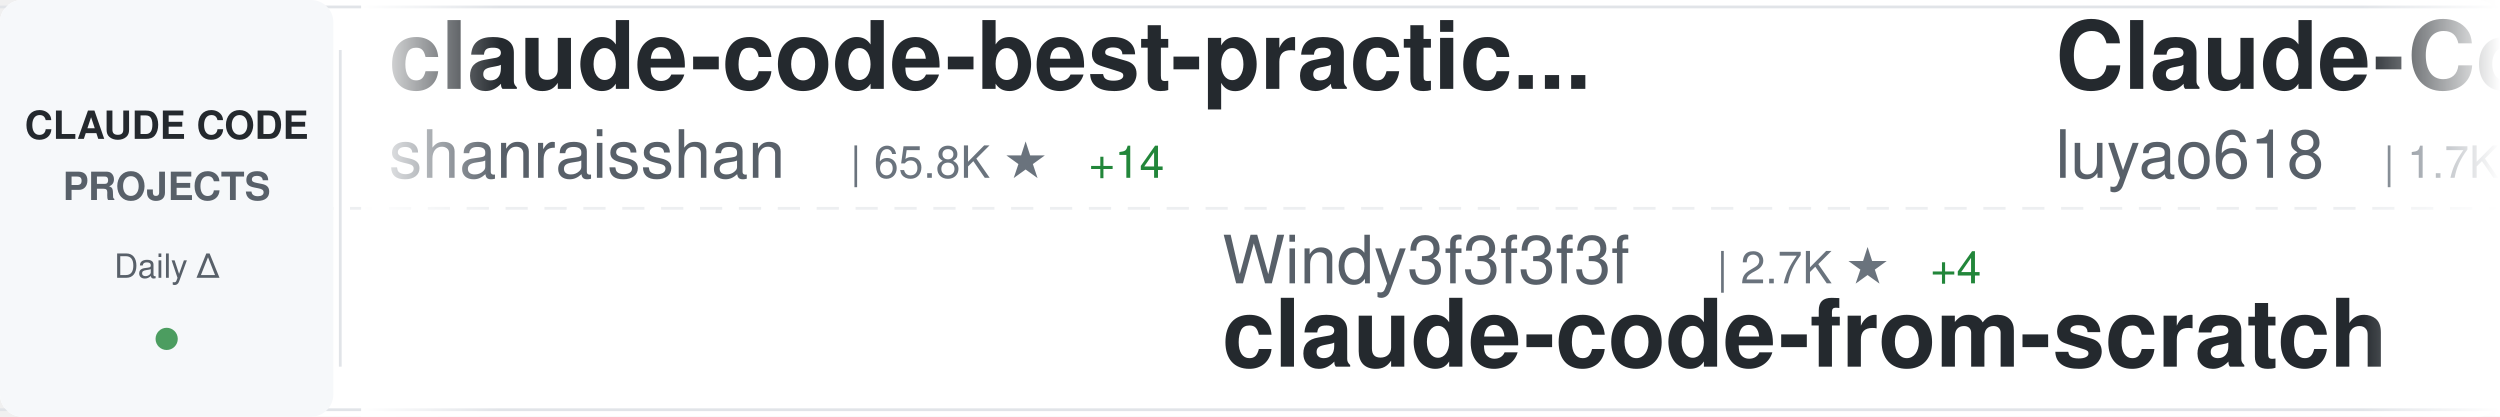
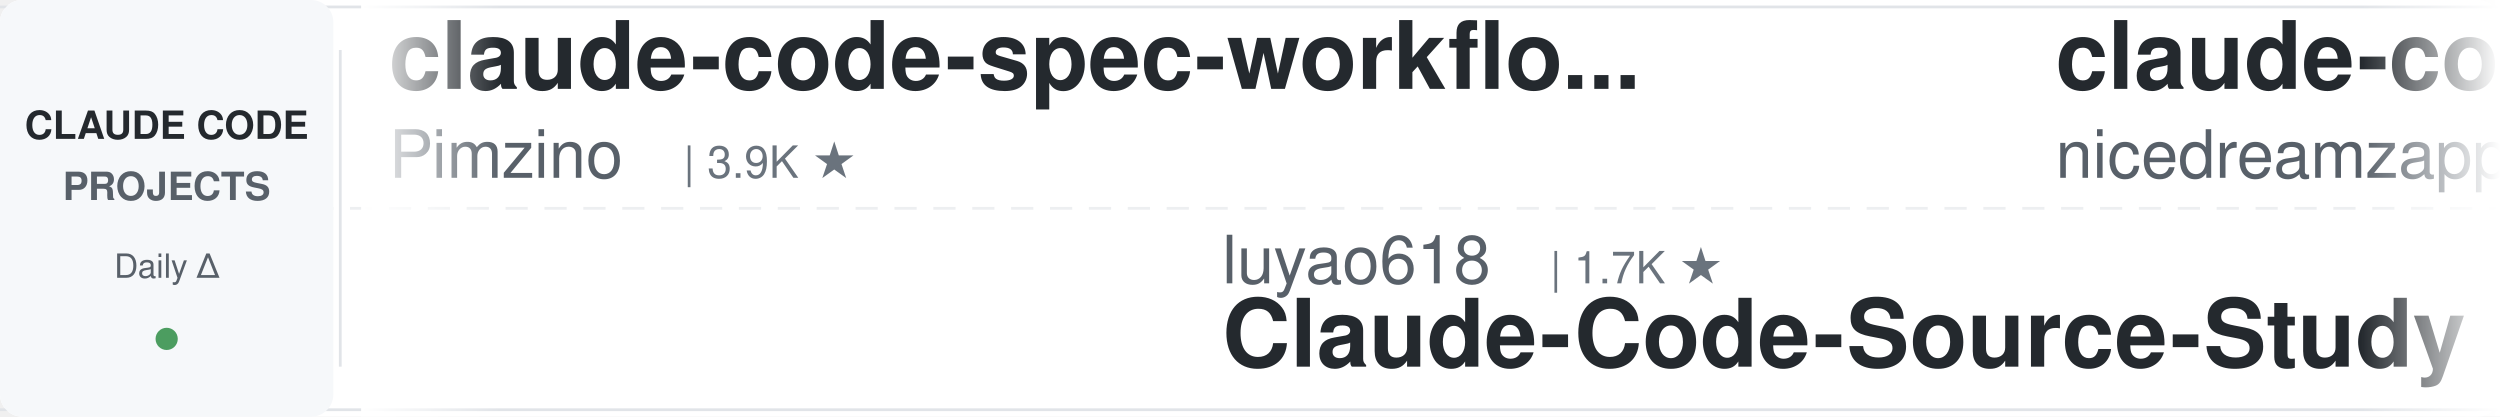
<svg xmlns="http://www.w3.org/2000/svg" width="900" height="150">
  <defs>
    <linearGradient id="awesomeLeftFade" x1="0%" y1="0%" x2="100%" y2="0%">
      <stop offset="0%" style="stop-color:#ffffff;stop-opacity:1" />
      <stop offset="100%" style="stop-color:#ffffff;stop-opacity:0" />
    </linearGradient>
    <linearGradient id="awesomeRightFade" x1="0%" y1="0%" x2="100%" y2="0%">
      <stop offset="0%" style="stop-color:#ffffff;stop-opacity:0" />
      <stop offset="100%" style="stop-color:#ffffff;stop-opacity:1" />
    </linearGradient>
  </defs>
  <rect width="900" height="150" fill="#ffffff" rx="8" />
  <rect x="0" y="2" width="900" height="1" fill="#e1e4e8" />
  <rect x="0" y="147" width="900" height="1" fill="#e1e4e8" />
  <line x1="0" y1="75" x2="900" y2="75" stroke="#e1e4e8" stroke-width="1" stroke-dasharray="8 6" opacity="0.6" />
  <rect x="0" y="0" width="120" height="150" fill="#f6f8fa" rx="8" />
  <text x="60" y="50" font-family="-apple-system, BlinkMacSystemFont, 'Segoe UI', Helvetica, Arial, sans-serif" font-size="14" font-weight="600" fill="#24292e" text-anchor="middle">CLAUDE CODE</text>
  <text x="60" y="72" font-family="-apple-system, BlinkMacSystemFont, 'Segoe UI', Helvetica, Arial, sans-serif" font-size="14" font-weight="600" fill="#586069" text-anchor="middle">PROJECTS</text>
  <text x="60" y="100" font-family="-apple-system, BlinkMacSystemFont, 'Segoe UI', Helvetica, Arial, sans-serif" font-size="12" font-weight="500" fill="#586069" text-anchor="middle">Daily Δ</text>
  <circle cx="60" cy="122" r="4" fill="#22863a" opacity="0.8" />
  <rect x="122" y="18" width="1" height="114" fill="#e1e4e8" />
  <clipPath id="awesomeTickerClip">
    <rect x="130" y="0" width="770" height="150" />
  </clipPath>
  <g clip-path="url(#awesomeTickerClip)">
    <g id="awesomeTickerItems">
      <animateTransform attributeName="transform" attributeType="XML" type="translate" from="0 0" to="-3000 0" dur="54s" repeatCount="indefinite" />
      <g transform="translate(0, 0)">
-         <text x="140" y="32" font-family="-apple-system, BlinkMacSystemFont, 'Segoe UI', Helvetica, Arial, sans-serif" font-size="34" font-weight="600" fill="#24292e">claude-code-best-practic...</text>
-         <text x="140" y="64" font-family="-apple-system, BlinkMacSystemFont, 'Segoe UI', Helvetica, Arial, sans-serif" font-size="24" font-weight="400" fill="#586069">shanraisshan</text>
-         <text x="306" y="64" font-family="-apple-system, BlinkMacSystemFont, 'Segoe UI', Helvetica, Arial, sans-serif" font-size="16" font-weight="500" fill="#6a737d">| 65.8K ★</text>
-         <text x="392" y="64" font-family="-apple-system, BlinkMacSystemFont, 'Segoe UI', Helvetica, Arial, sans-serif" font-size="16" font-weight="500" fill="#22863a"> +14</text>
+         <text x="140" y="32" font-family="-apple-system, BlinkMacSystemFont, 'Segoe UI', Helvetica, Arial, sans-serif" font-size="34" font-weight="600" fill="#24292e">claude-code-spec-workflo...</text>
+         <text x="140" y="64" font-family="-apple-system, BlinkMacSystemFont, 'Segoe UI', Helvetica, Arial, sans-serif" font-size="24" font-weight="400" fill="#586069">Pimzino</text>
+         <text x="246" y="64" font-family="-apple-system, BlinkMacSystemFont, 'Segoe UI', Helvetica, Arial, sans-serif" font-size="16" font-weight="500" fill="#6a737d">| 3.9K ★</text>
      </g>
      <g transform="translate(300, 0)">
-         <text x="140" y="102" font-family="-apple-system, BlinkMacSystemFont, 'Segoe UI', Helvetica, Arial, sans-serif" font-size="24" font-weight="400" fill="#586069">Windy3f3f3f3f</text>
-         <text x="318" y="102" font-family="-apple-system, BlinkMacSystemFont, 'Segoe UI', Helvetica, Arial, sans-serif" font-size="16" font-weight="500" fill="#6a737d">| 2.7K ★</text>
-         <text x="395" y="102" font-family="-apple-system, BlinkMacSystemFont, 'Segoe UI', Helvetica, Arial, sans-serif" font-size="16" font-weight="500" fill="#22863a"> +4</text>
-         <text x="140" y="132" font-family="-apple-system, BlinkMacSystemFont, 'Segoe UI', Helvetica, Arial, sans-serif" font-size="34" font-weight="600" fill="#24292e">claude-code-from-scratch</text>
+         <text x="140" y="102" font-family="-apple-system, BlinkMacSystemFont, 'Segoe UI', Helvetica, Arial, sans-serif" font-size="24" font-weight="400" fill="#586069">luyao618</text>
+         <text x="258" y="102" font-family="-apple-system, BlinkMacSystemFont, 'Segoe UI', Helvetica, Arial, sans-serif" font-size="16" font-weight="500" fill="#6a737d">| 1.7K ★</text>
+         <text x="140" y="132" font-family="-apple-system, BlinkMacSystemFont, 'Segoe UI', Helvetica, Arial, sans-serif" font-size="34" font-weight="600" fill="#24292e">Claude-Code-Source-Study</text>
      </g>
      <g transform="translate(600, 0)">
-         <text x="140" y="32" font-family="-apple-system, BlinkMacSystemFont, 'Segoe UI', Helvetica, Arial, sans-serif" font-size="34" font-weight="600" fill="#24292e">Claude-Code-Source-Study</text>
-         <text x="140" y="64" font-family="-apple-system, BlinkMacSystemFont, 'Segoe UI', Helvetica, Arial, sans-serif" font-size="24" font-weight="400" fill="#586069">luyao618</text>
-         <text x="258" y="64" font-family="-apple-system, BlinkMacSystemFont, 'Segoe UI', Helvetica, Arial, sans-serif" font-size="16" font-weight="500" fill="#6a737d">| 1.7K ★</text>
+         <text x="140" y="32" font-family="-apple-system, BlinkMacSystemFont, 'Segoe UI', Helvetica, Arial, sans-serif" font-size="34" font-weight="600" fill="#24292e">claude-code-local</text>
+         <text x="140" y="64" font-family="-apple-system, BlinkMacSystemFont, 'Segoe UI', Helvetica, Arial, sans-serif" font-size="24" font-weight="400" fill="#586069">nicedreamzapp</text>
+         <text x="318" y="64" font-family="-apple-system, BlinkMacSystemFont, 'Segoe UI', Helvetica, Arial, sans-serif" font-size="16" font-weight="500" fill="#6a737d">| 3.3K ★</text>
      </g>
      <g transform="translate(900, 0)">
-         <text x="140" y="102" font-family="-apple-system, BlinkMacSystemFont, 'Segoe UI', Helvetica, Arial, sans-serif" font-size="24" font-weight="400" fill="#586069">alejandrobalderas</text>
-         <text x="366" y="102" font-family="-apple-system, BlinkMacSystemFont, 'Segoe UI', Helvetica, Arial, sans-serif" font-size="16" font-weight="500" fill="#6a737d">| 2.8K ★</text>
-         <text x="443" y="102" font-family="-apple-system, BlinkMacSystemFont, 'Segoe UI', Helvetica, Arial, sans-serif" font-size="16" font-weight="500" fill="#22863a"> +1</text>
-         <text x="140" y="132" font-family="-apple-system, BlinkMacSystemFont, 'Segoe UI', Helvetica, Arial, sans-serif" font-size="34" font-weight="600" fill="#24292e">claude-code-from-source</text>
+         <text x="140" y="102" font-family="-apple-system, BlinkMacSystemFont, 'Segoe UI', Helvetica, Arial, sans-serif" font-size="24" font-weight="400" fill="#586069">Maciek-roboblog</text>
+         <text x="342" y="102" font-family="-apple-system, BlinkMacSystemFont, 'Segoe UI', Helvetica, Arial, sans-serif" font-size="16" font-weight="500" fill="#6a737d">| 8.7K ★</text>
+         <text x="140" y="132" font-family="-apple-system, BlinkMacSystemFont, 'Segoe UI', Helvetica, Arial, sans-serif" font-size="34" font-weight="600" fill="#24292e">Claude-Code-Usage-Monito...</text>
      </g>
      <g transform="translate(1200, 0)">
-         <text x="140" y="32" font-family="-apple-system, BlinkMacSystemFont, 'Segoe UI', Helvetica, Arial, sans-serif" font-size="34" font-weight="600" fill="#24292e">claude-code-source</text>
-         <text x="140" y="64" font-family="-apple-system, BlinkMacSystemFont, 'Segoe UI', Helvetica, Arial, sans-serif" font-size="24" font-weight="400" fill="#586069">AprilNEA</text>
-         <text x="258" y="64" font-family="-apple-system, BlinkMacSystemFont, 'Segoe UI', Helvetica, Arial, sans-serif" font-size="16" font-weight="500" fill="#6a737d">| 391 ★</text>
+         <text x="140" y="32" font-family="-apple-system, BlinkMacSystemFont, 'Segoe UI', Helvetica, Arial, sans-serif" font-size="34" font-weight="600" fill="#24292e">claude-code-from-source</text>
+         <text x="140" y="64" font-family="-apple-system, BlinkMacSystemFont, 'Segoe UI', Helvetica, Arial, sans-serif" font-size="24" font-weight="400" fill="#586069">alejandrobalderas</text>
+         <text x="366" y="64" font-family="-apple-system, BlinkMacSystemFont, 'Segoe UI', Helvetica, Arial, sans-serif" font-size="16" font-weight="500" fill="#6a737d">| 2.8K ★</text>
      </g>
      <g transform="translate(1500, 0)">
-         <text x="140" y="102" font-family="-apple-system, BlinkMacSystemFont, 'Segoe UI', Helvetica, Arial, sans-serif" font-size="24" font-weight="400" fill="#586069">ghuntley</text>
-         <text x="258" y="102" font-family="-apple-system, BlinkMacSystemFont, 'Segoe UI', Helvetica, Arial, sans-serif" font-size="16" font-weight="500" fill="#6a737d">| 991 ★</text>
-         <text x="140" y="132" font-family="-apple-system, BlinkMacSystemFont, 'Segoe UI', Helvetica, Arial, sans-serif" font-size="34" font-weight="600" fill="#24292e">claude-code-source-code-...</text>
+         <text x="140" y="102" font-family="-apple-system, BlinkMacSystemFont, 'Segoe UI', Helvetica, Arial, sans-serif" font-size="24" font-weight="400" fill="#586069">huangserva</text>
+         <text x="282" y="102" font-family="-apple-system, BlinkMacSystemFont, 'Segoe UI', Helvetica, Arial, sans-serif" font-size="16" font-weight="500" fill="#6a737d">| 627 ★</text>
+         <text x="140" y="132" font-family="-apple-system, BlinkMacSystemFont, 'Segoe UI', Helvetica, Arial, sans-serif" font-size="34" font-weight="600" fill="#24292e">claude-code-cli</text>
      </g>
      <g transform="translate(1800, 0)">
-         <text x="140" y="32" font-family="-apple-system, BlinkMacSystemFont, 'Segoe UI', Helvetica, Arial, sans-serif" font-size="34" font-weight="600" fill="#24292e">system_prompts_leaks</text>
-         <text x="140" y="64" font-family="-apple-system, BlinkMacSystemFont, 'Segoe UI', Helvetica, Arial, sans-serif" font-size="24" font-weight="400" fill="#586069">asgeirtj</text>
-         <text x="258" y="64" font-family="-apple-system, BlinkMacSystemFont, 'Segoe UI', Helvetica, Arial, sans-serif" font-size="16" font-weight="500" fill="#6a737d">| 64.4K ★</text>
-         <text x="344" y="64" font-family="-apple-system, BlinkMacSystemFont, 'Segoe UI', Helvetica, Arial, sans-serif" font-size="16" font-weight="500" fill="#22863a"> +28</text>
+         <text x="140" y="32" font-family="-apple-system, BlinkMacSystemFont, 'Segoe UI', Helvetica, Arial, sans-serif" font-size="34" font-weight="600" fill="#24292e">Claude-Code</text>
+         <text x="140" y="64" font-family="-apple-system, BlinkMacSystemFont, 'Segoe UI', Helvetica, Arial, sans-serif" font-size="24" font-weight="400" fill="#586069">KPR111</text>
+         <text x="234" y="64" font-family="-apple-system, BlinkMacSystemFont, 'Segoe UI', Helvetica, Arial, sans-serif" font-size="16" font-weight="500" fill="#6a737d">| 18 ★</text>
      </g>
      <g transform="translate(2100, 0)">
-         <text x="140" y="102" font-family="-apple-system, BlinkMacSystemFont, 'Segoe UI', Helvetica, Arial, sans-serif" font-size="24" font-weight="400" fill="#586069">xu-xiang</text>
-         <text x="258" y="102" font-family="-apple-system, BlinkMacSystemFont, 'Segoe UI', Helvetica, Arial, sans-serif" font-size="16" font-weight="500" fill="#6a737d">| 1.9K ★</text>
-         <text x="140" y="132" font-family="-apple-system, BlinkMacSystemFont, 'Segoe UI', Helvetica, Arial, sans-serif" font-size="34" font-weight="600" fill="#24292e">everything-claude-code-z...</text>
+         <text x="140" y="102" font-family="-apple-system, BlinkMacSystemFont, 'Segoe UI', Helvetica, Arial, sans-serif" font-size="24" font-weight="400" fill="#586069">shareAI-lab</text>
+         <text x="294" y="102" font-family="-apple-system, BlinkMacSystemFont, 'Segoe UI', Helvetica, Arial, sans-serif" font-size="16" font-weight="500" fill="#6a737d">| 76.3K ★</text>
+         <text x="380" y="102" font-family="-apple-system, BlinkMacSystemFont, 'Segoe UI', Helvetica, Arial, sans-serif" font-size="16" font-weight="500" fill="#22863a"> +21</text>
+         <text x="140" y="132" font-family="-apple-system, BlinkMacSystemFont, 'Segoe UI', Helvetica, Arial, sans-serif" font-size="34" font-weight="600" fill="#24292e">learn-claude-code</text>
      </g>
      <g transform="translate(2400, 0)">
-         <text x="140" y="32" font-family="-apple-system, BlinkMacSystemFont, 'Segoe UI', Helvetica, Arial, sans-serif" font-size="34" font-weight="600" fill="#24292e">claude-code-proxy</text>
-         <text x="140" y="64" font-family="-apple-system, BlinkMacSystemFont, 'Segoe UI', Helvetica, Arial, sans-serif" font-size="24" font-weight="400" fill="#586069">1rgs</text>
-         <text x="210" y="64" font-family="-apple-system, BlinkMacSystemFont, 'Segoe UI', Helvetica, Arial, sans-serif" font-size="16" font-weight="500" fill="#6a737d">| 3.7K ★</text>
-         <text x="287" y="64" font-family="-apple-system, BlinkMacSystemFont, 'Segoe UI', Helvetica, Arial, sans-serif" font-size="16" font-weight="500" fill="#cb2431"> -1</text>
+         <text x="140" y="32" font-family="-apple-system, BlinkMacSystemFont, 'Segoe UI', Helvetica, Arial, sans-serif" font-size="34" font-weight="600" fill="#24292e">claude-code-transcripts</text>
+         <text x="140" y="64" font-family="-apple-system, BlinkMacSystemFont, 'Segoe UI', Helvetica, Arial, sans-serif" font-size="24" font-weight="400" fill="#586069">simonw</text>
+         <text x="234" y="64" font-family="-apple-system, BlinkMacSystemFont, 'Segoe UI', Helvetica, Arial, sans-serif" font-size="16" font-weight="500" fill="#6a737d">| 1.7K ★</text>
      </g>
      <g transform="translate(2700, 0)">
-         <text x="140" y="102" font-family="-apple-system, BlinkMacSystemFont, 'Segoe UI', Helvetica, Arial, sans-serif" font-size="24" font-weight="400" fill="#586069">SeemSeam</text>
-         <text x="258" y="102" font-family="-apple-system, BlinkMacSystemFont, 'Segoe UI', Helvetica, Arial, sans-serif" font-size="16" font-weight="500" fill="#6a737d">| 3.5K ★</text>
-         <text x="140" y="132" font-family="-apple-system, BlinkMacSystemFont, 'Segoe UI', Helvetica, Arial, sans-serif" font-size="34" font-weight="600" fill="#24292e">claude_codex_bridge</text>
+         <text x="140" y="102" font-family="-apple-system, BlinkMacSystemFont, 'Segoe UI', Helvetica, Arial, sans-serif" font-size="24" font-weight="400" fill="#586069">multica-ai</text>
+         <text x="282" y="102" font-family="-apple-system, BlinkMacSystemFont, 'Segoe UI', Helvetica, Arial, sans-serif" font-size="16" font-weight="500" fill="#6a737d">| 211.2K ★</text>
+         <text x="377" y="102" font-family="-apple-system, BlinkMacSystemFont, 'Segoe UI', Helvetica, Arial, sans-serif" font-size="16" font-weight="500" fill="#22863a"> +202</text>
+         <text x="140" y="132" font-family="-apple-system, BlinkMacSystemFont, 'Segoe UI', Helvetica, Arial, sans-serif" font-size="34" font-weight="600" fill="#24292e">andrej-karpathy-skills</text>
      </g>
      <g transform="translate(3000, 0)">
-         <text x="140" y="32" font-family="-apple-system, BlinkMacSystemFont, 'Segoe UI', Helvetica, Arial, sans-serif" font-size="34" font-weight="600" fill="#24292e">claude-code-best-practic...</text>
-         <text x="140" y="64" font-family="-apple-system, BlinkMacSystemFont, 'Segoe UI', Helvetica, Arial, sans-serif" font-size="24" font-weight="400" fill="#586069">shanraisshan</text>
-         <text x="306" y="64" font-family="-apple-system, BlinkMacSystemFont, 'Segoe UI', Helvetica, Arial, sans-serif" font-size="16" font-weight="500" fill="#6a737d">| 65.8K ★</text>
-         <text x="392" y="64" font-family="-apple-system, BlinkMacSystemFont, 'Segoe UI', Helvetica, Arial, sans-serif" font-size="16" font-weight="500" fill="#22863a"> +14</text>
+         <text x="140" y="32" font-family="-apple-system, BlinkMacSystemFont, 'Segoe UI', Helvetica, Arial, sans-serif" font-size="34" font-weight="600" fill="#24292e">claude-code-spec-workflo...</text>
+         <text x="140" y="64" font-family="-apple-system, BlinkMacSystemFont, 'Segoe UI', Helvetica, Arial, sans-serif" font-size="24" font-weight="400" fill="#586069">Pimzino</text>
+         <text x="246" y="64" font-family="-apple-system, BlinkMacSystemFont, 'Segoe UI', Helvetica, Arial, sans-serif" font-size="16" font-weight="500" fill="#6a737d">| 3.9K ★</text>
      </g>
      <g transform="translate(3300, 0)">
-         <text x="140" y="102" font-family="-apple-system, BlinkMacSystemFont, 'Segoe UI', Helvetica, Arial, sans-serif" font-size="24" font-weight="400" fill="#586069">Windy3f3f3f3f</text>
-         <text x="318" y="102" font-family="-apple-system, BlinkMacSystemFont, 'Segoe UI', Helvetica, Arial, sans-serif" font-size="16" font-weight="500" fill="#6a737d">| 2.7K ★</text>
-         <text x="395" y="102" font-family="-apple-system, BlinkMacSystemFont, 'Segoe UI', Helvetica, Arial, sans-serif" font-size="16" font-weight="500" fill="#22863a"> +4</text>
-         <text x="140" y="132" font-family="-apple-system, BlinkMacSystemFont, 'Segoe UI', Helvetica, Arial, sans-serif" font-size="34" font-weight="600" fill="#24292e">claude-code-from-scratch</text>
+         <text x="140" y="102" font-family="-apple-system, BlinkMacSystemFont, 'Segoe UI', Helvetica, Arial, sans-serif" font-size="24" font-weight="400" fill="#586069">luyao618</text>
+         <text x="258" y="102" font-family="-apple-system, BlinkMacSystemFont, 'Segoe UI', Helvetica, Arial, sans-serif" font-size="16" font-weight="500" fill="#6a737d">| 1.7K ★</text>
+         <text x="140" y="132" font-family="-apple-system, BlinkMacSystemFont, 'Segoe UI', Helvetica, Arial, sans-serif" font-size="34" font-weight="600" fill="#24292e">Claude-Code-Source-Study</text>
      </g>
      <g transform="translate(3600, 0)">
-         <text x="140" y="32" font-family="-apple-system, BlinkMacSystemFont, 'Segoe UI', Helvetica, Arial, sans-serif" font-size="34" font-weight="600" fill="#24292e">Claude-Code-Source-Study</text>
-         <text x="140" y="64" font-family="-apple-system, BlinkMacSystemFont, 'Segoe UI', Helvetica, Arial, sans-serif" font-size="24" font-weight="400" fill="#586069">luyao618</text>
-         <text x="258" y="64" font-family="-apple-system, BlinkMacSystemFont, 'Segoe UI', Helvetica, Arial, sans-serif" font-size="16" font-weight="500" fill="#6a737d">| 1.7K ★</text>
+         <text x="140" y="32" font-family="-apple-system, BlinkMacSystemFont, 'Segoe UI', Helvetica, Arial, sans-serif" font-size="34" font-weight="600" fill="#24292e">claude-code-local</text>
+         <text x="140" y="64" font-family="-apple-system, BlinkMacSystemFont, 'Segoe UI', Helvetica, Arial, sans-serif" font-size="24" font-weight="400" fill="#586069">nicedreamzapp</text>
+         <text x="318" y="64" font-family="-apple-system, BlinkMacSystemFont, 'Segoe UI', Helvetica, Arial, sans-serif" font-size="16" font-weight="500" fill="#6a737d">| 3.3K ★</text>
      </g>
      <g transform="translate(3900, 0)">
-         <text x="140" y="102" font-family="-apple-system, BlinkMacSystemFont, 'Segoe UI', Helvetica, Arial, sans-serif" font-size="24" font-weight="400" fill="#586069">alejandrobalderas</text>
-         <text x="366" y="102" font-family="-apple-system, BlinkMacSystemFont, 'Segoe UI', Helvetica, Arial, sans-serif" font-size="16" font-weight="500" fill="#6a737d">| 2.8K ★</text>
-         <text x="443" y="102" font-family="-apple-system, BlinkMacSystemFont, 'Segoe UI', Helvetica, Arial, sans-serif" font-size="16" font-weight="500" fill="#22863a"> +1</text>
-         <text x="140" y="132" font-family="-apple-system, BlinkMacSystemFont, 'Segoe UI', Helvetica, Arial, sans-serif" font-size="34" font-weight="600" fill="#24292e">claude-code-from-source</text>
+         <text x="140" y="102" font-family="-apple-system, BlinkMacSystemFont, 'Segoe UI', Helvetica, Arial, sans-serif" font-size="24" font-weight="400" fill="#586069">Maciek-roboblog</text>
+         <text x="342" y="102" font-family="-apple-system, BlinkMacSystemFont, 'Segoe UI', Helvetica, Arial, sans-serif" font-size="16" font-weight="500" fill="#6a737d">| 8.7K ★</text>
+         <text x="140" y="132" font-family="-apple-system, BlinkMacSystemFont, 'Segoe UI', Helvetica, Arial, sans-serif" font-size="34" font-weight="600" fill="#24292e">Claude-Code-Usage-Monito...</text>
      </g>
    </g>
  </g>
  <rect x="130" y="0" width="50" height="150" fill="url(#awesomeLeftFade)" />
  <rect x="850" y="0" width="50" height="150" fill="url(#awesomeRightFade)" />
</svg>
